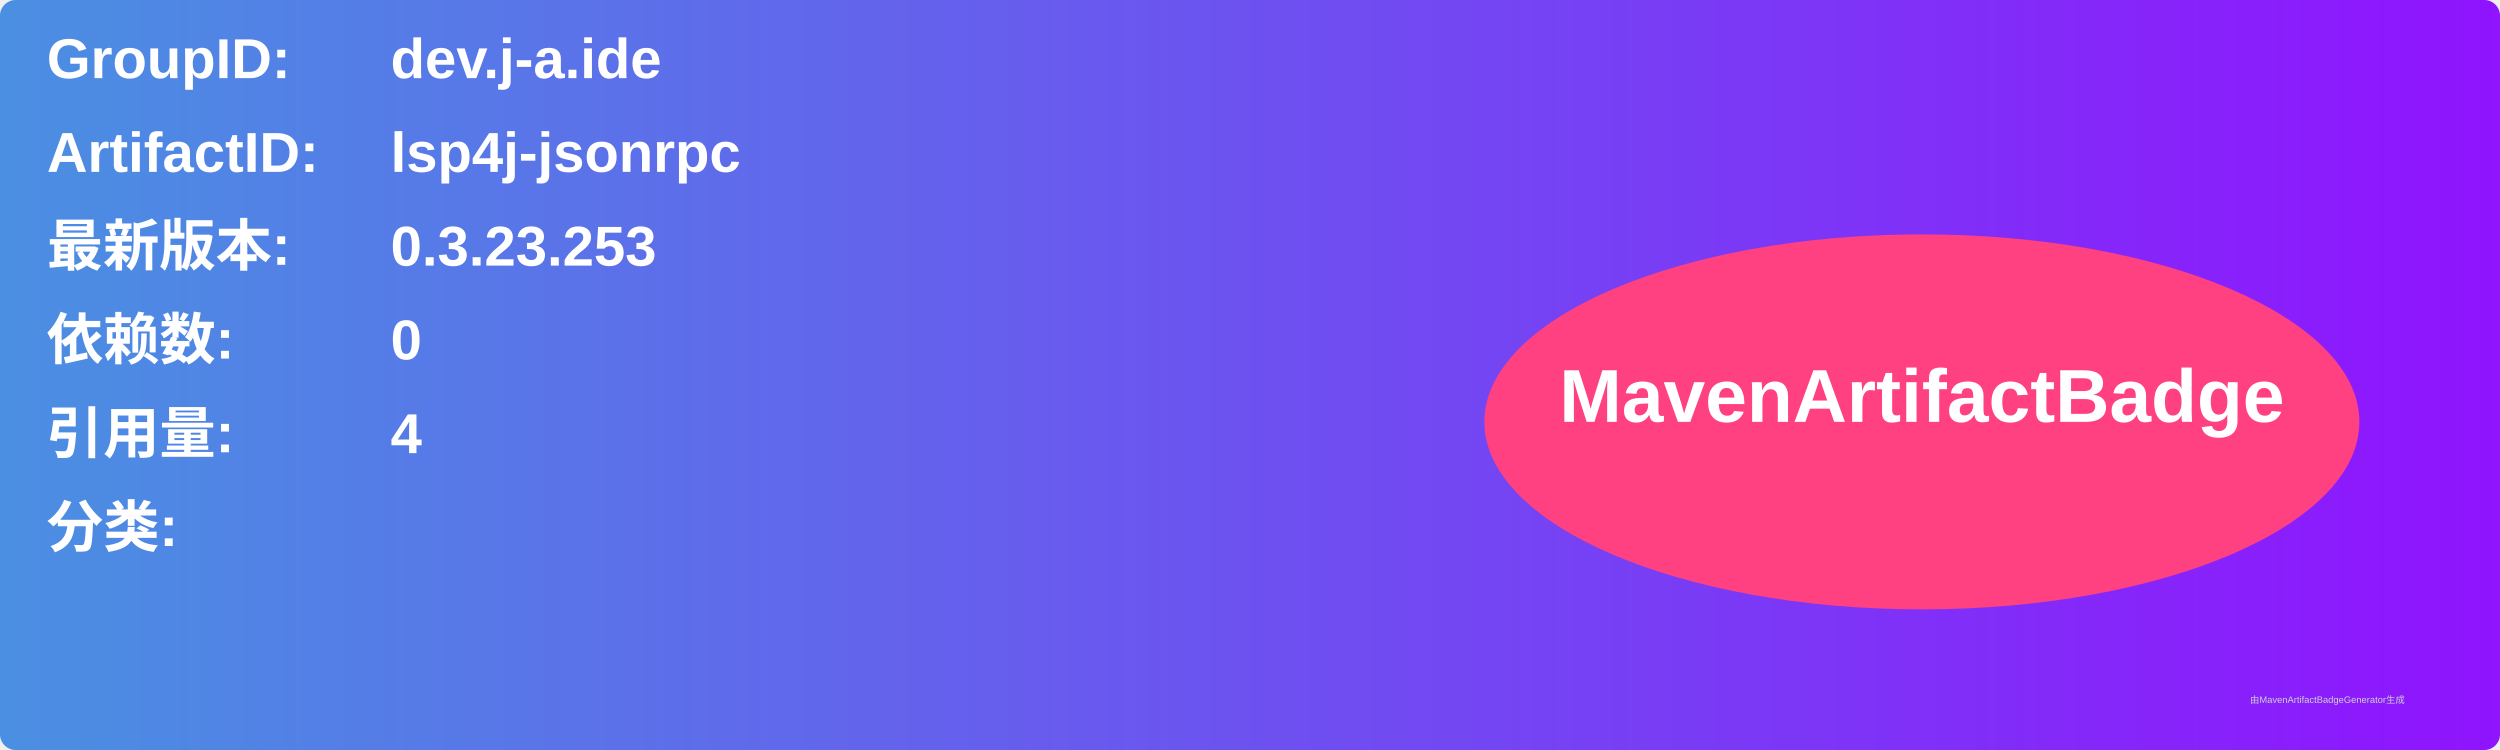
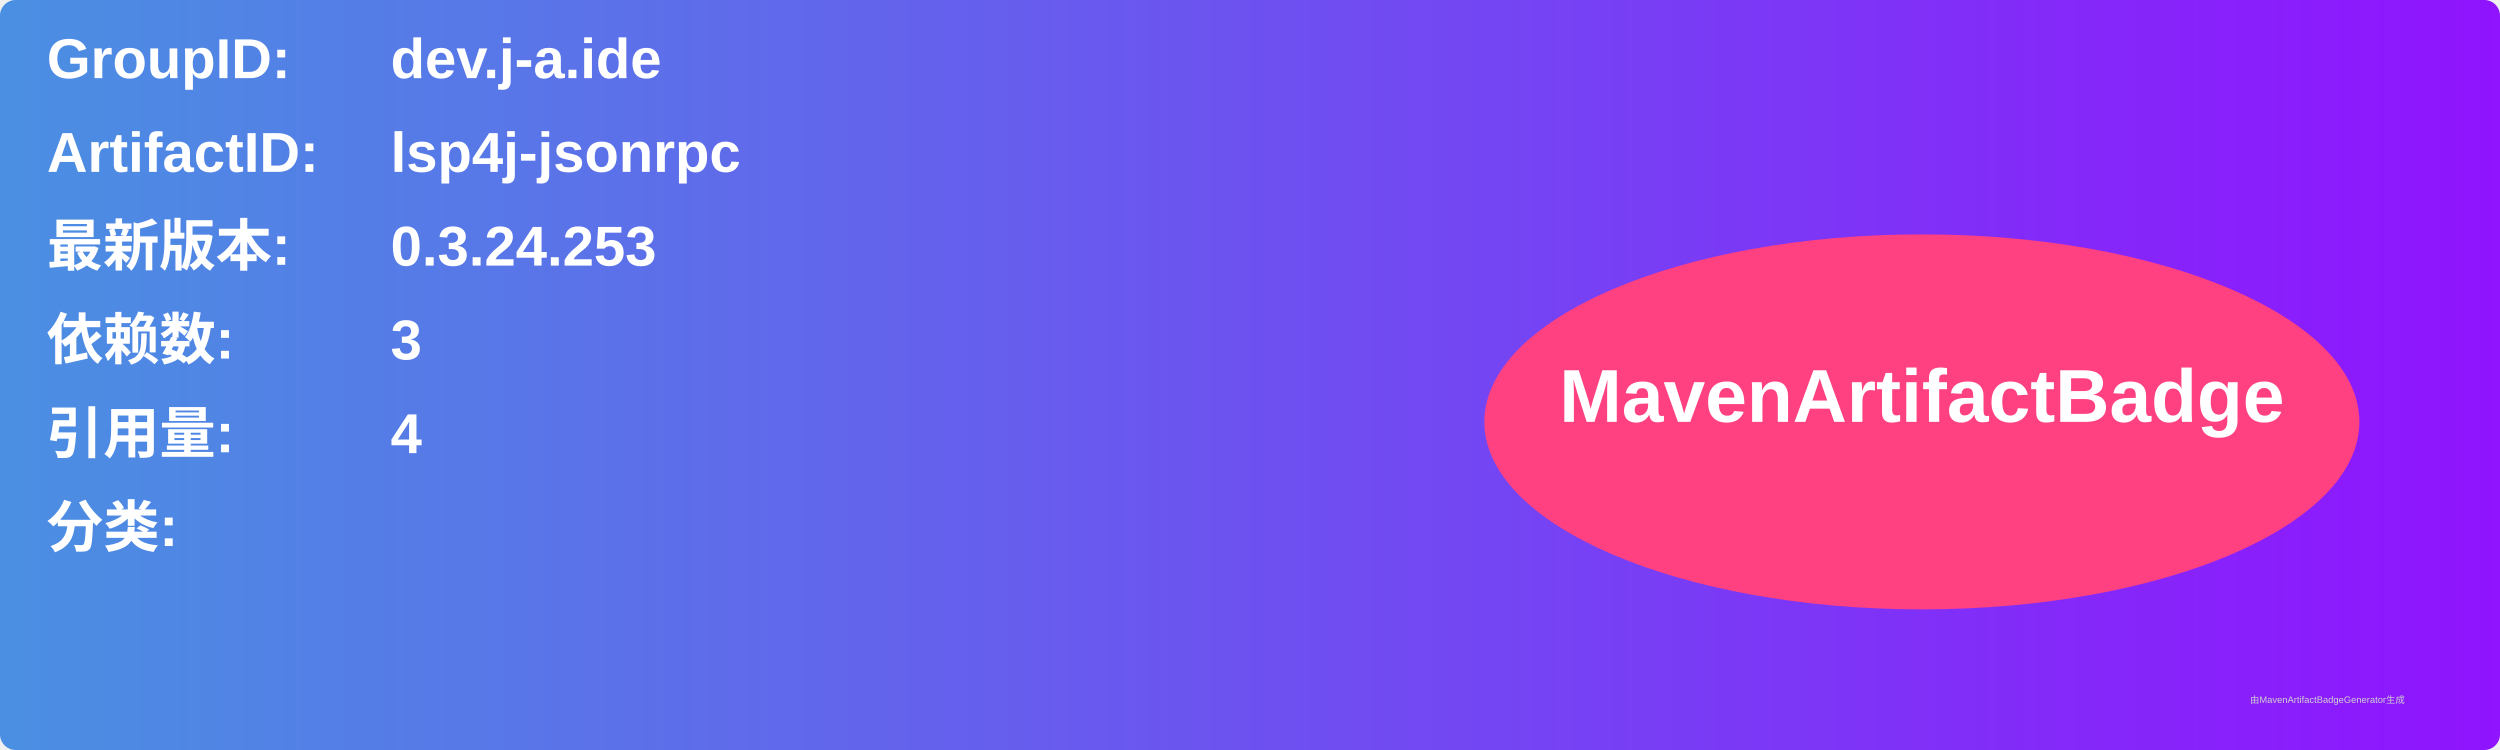
<svg xmlns="http://www.w3.org/2000/svg" width="800" height="240" viewBox="0 0 800 240">
  <linearGradient id="grad" x1="0%" y1="0%" x2="100%" y2="0%">
    <stop offset="0%" stop-color="#4a90e2" />
    <stop offset="100%" stop-color="#9013fe" />
  </linearGradient>
  <rect width="100%" height="100%" rx="5" ry="5" fill="url(#grad)" />
  <g transform="translate(15, 15)">
    <text x="0" y="10" font-family="Arial" font-size="18" fill="white" font-weight="bold" width="260">GroupID:</text>
    <text x="110" y="10" font-family="Arial" font-size="18" fill="white" font-weight="bold" width="460">dev.j-a.ide</text>
    <text x="0" y="40" font-family="Arial" font-size="18" fill="white" font-weight="bold" width="260">ArtifactID:</text>
    <text x="110" y="40" font-family="Arial" font-size="18" fill="white" font-weight="bold" width="460">lsp4j-jsonrpc</text>
    <text x="0" y="70" font-family="Arial" font-size="18" fill="white" font-weight="bold">最新版本:</text>
    <text x="110" y="70" font-family="Arial" font-size="18" fill="white" font-weight="bold">
-       <tspan font-weight="bold">0.3.23.253</tspan>
+       <tspan font-weight="bold">0.3.24.253</tspan>
    </text>
    <text x="0" y="100" font-family="Arial" font-size="18" fill="white" font-weight="bold">依赖数: </text>
    <text x="110" y="100" font-family="Arial" font-size="18" fill="white">
-       <tspan font-weight="bold">0</tspan>
+       <tspan font-weight="bold">3</tspan>
    </text>
    <text x="0" y="130" font-family="Arial" font-size="18" fill="white" font-weight="bold">引用量: </text>
    <text x="110" y="130" font-family="Arial" font-size="18" fill="white">
      <tspan font-weight="bold">4</tspan>
    </text>
    <text x="0" y="160" font-family="Arial" font-size="18" fill="white" font-weight="bold">分类:</text>
    <text x="10" y="190" font-family="Arial" font-size="10" fill="white">
      <tspan font-weight="bold" />
    </text>
    <ellipse cx="600" cy="120" rx="140" ry="60" fill="#ff4081" />
    <text x="600" y="120" text-anchor="middle" font-family="Arial" font-size="24" fill="white" font-weight="bold">MavenArtifactBadge</text>
  </g>
  <text x="720" y="225" font-family="Arial" font-size="3" fill="#d0d0d0">由MavenArtifactBadgeGenerator生成</text>
</svg>
